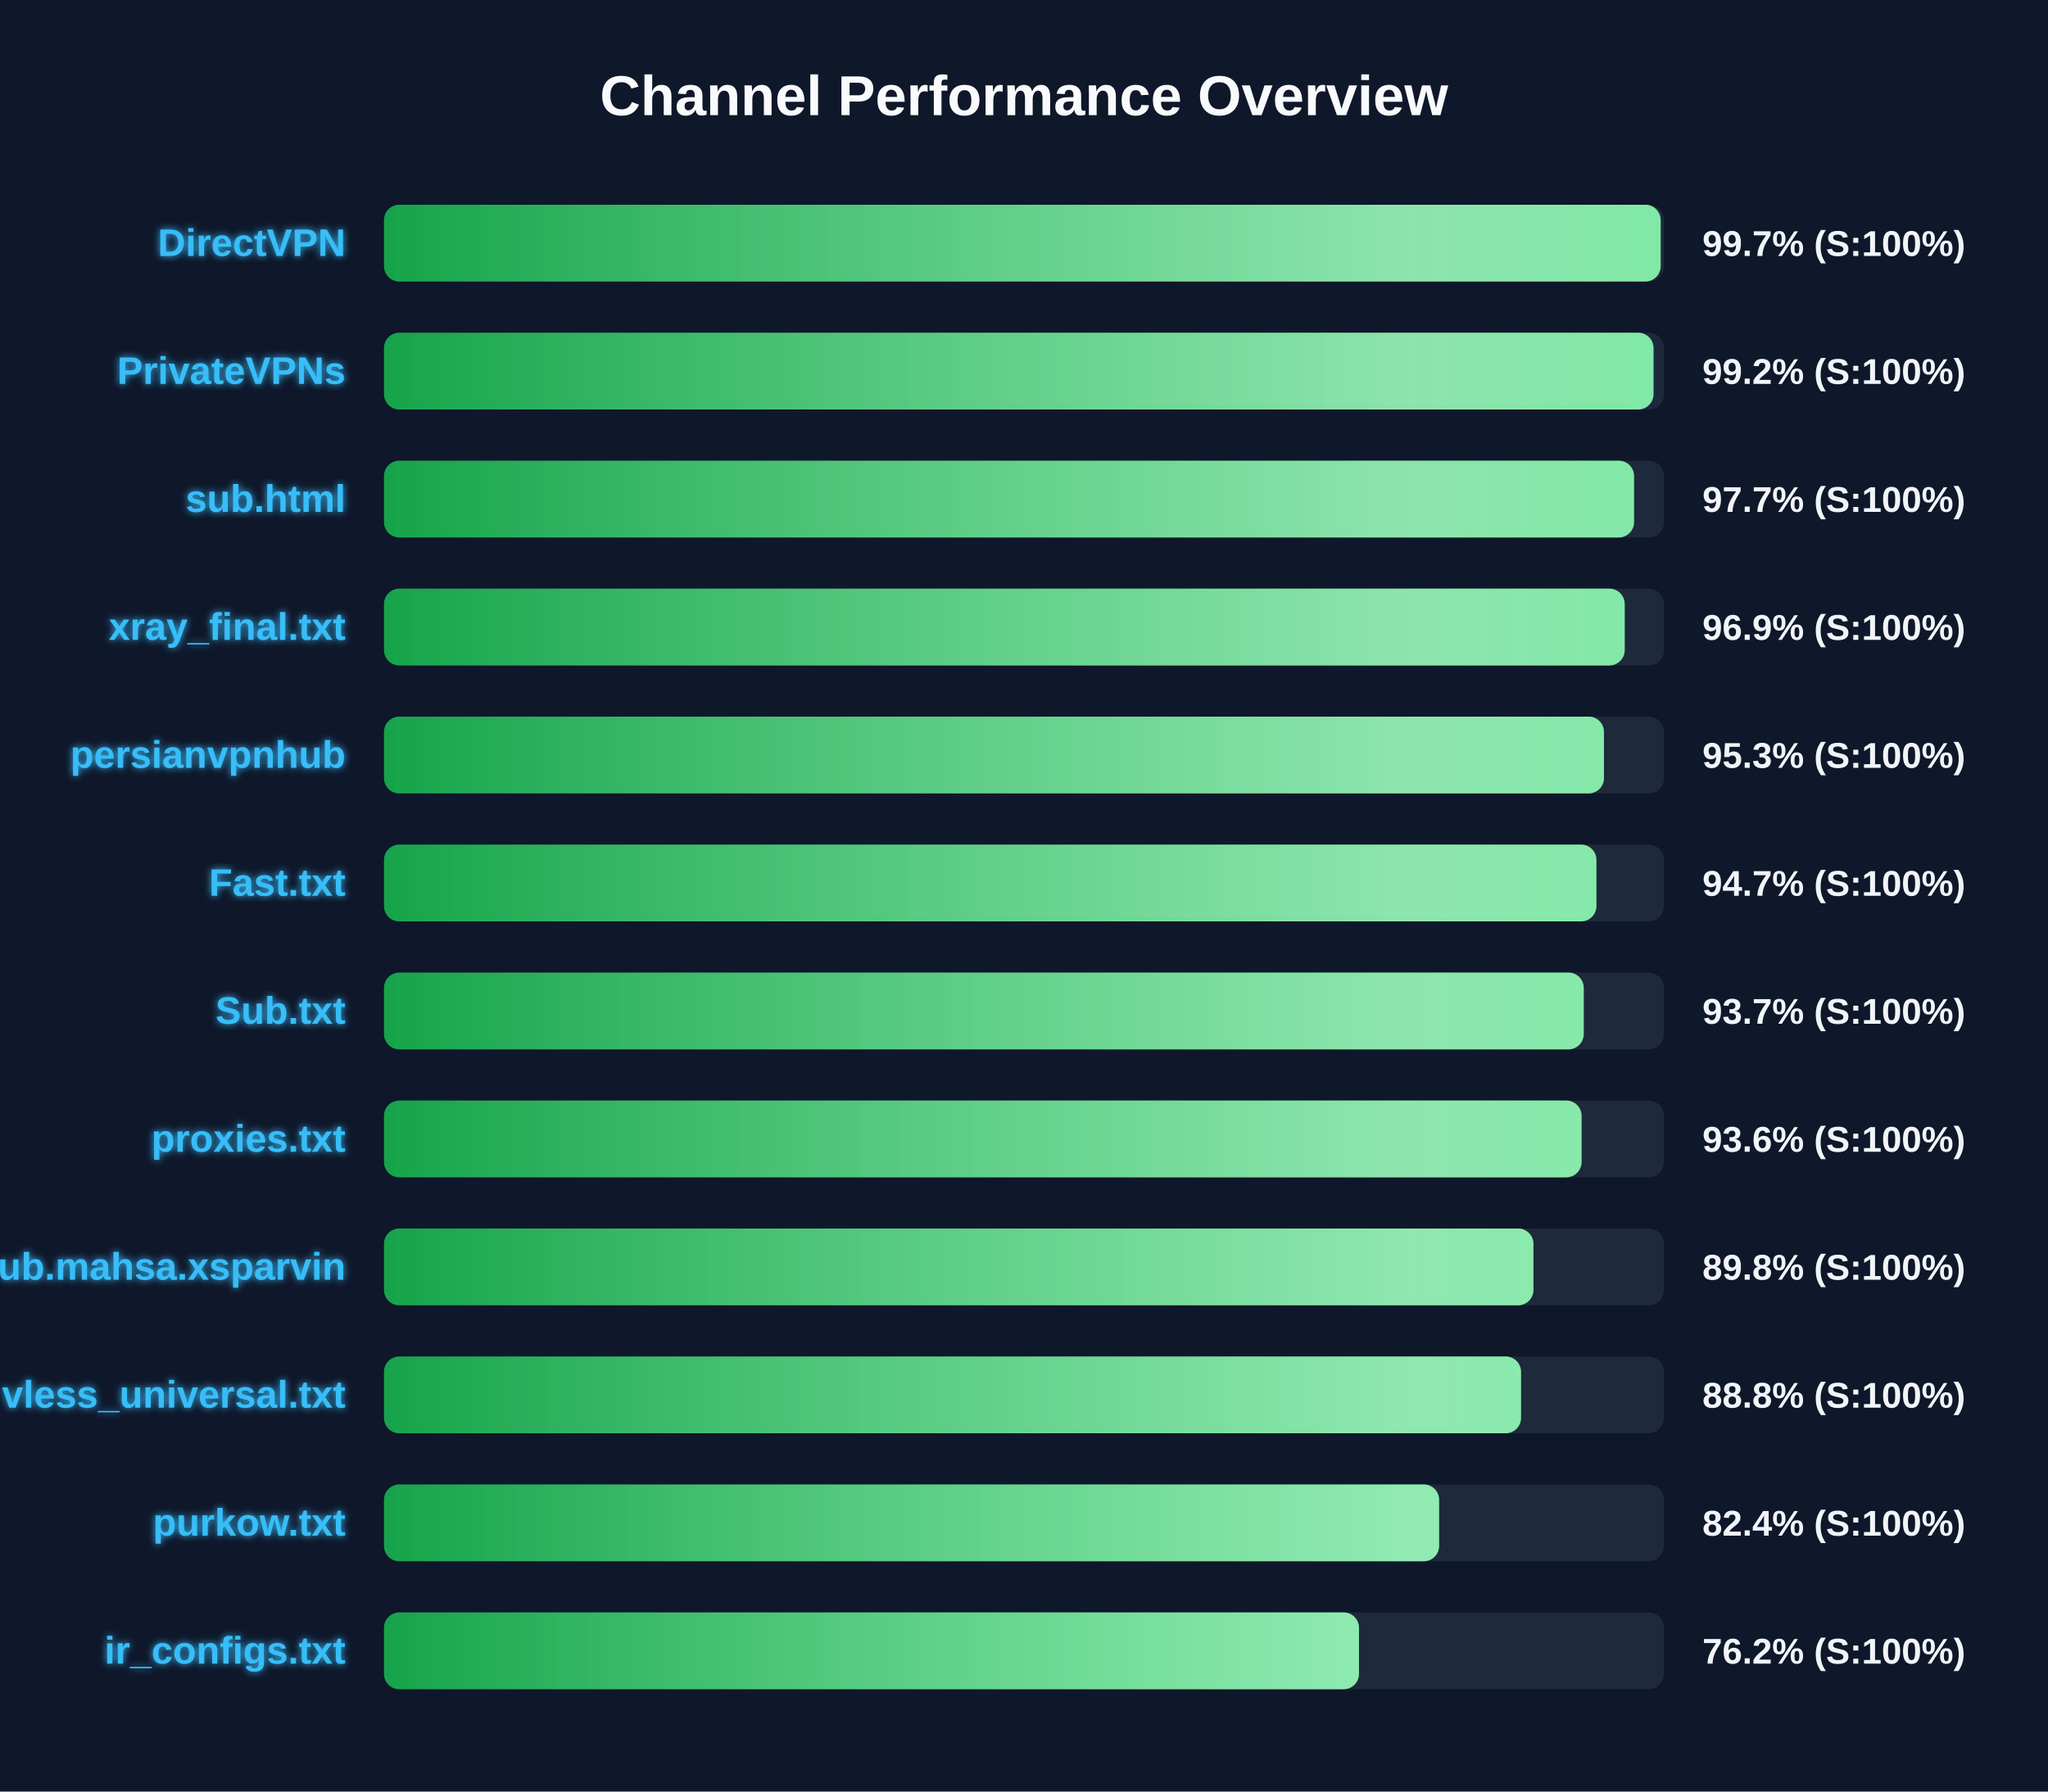
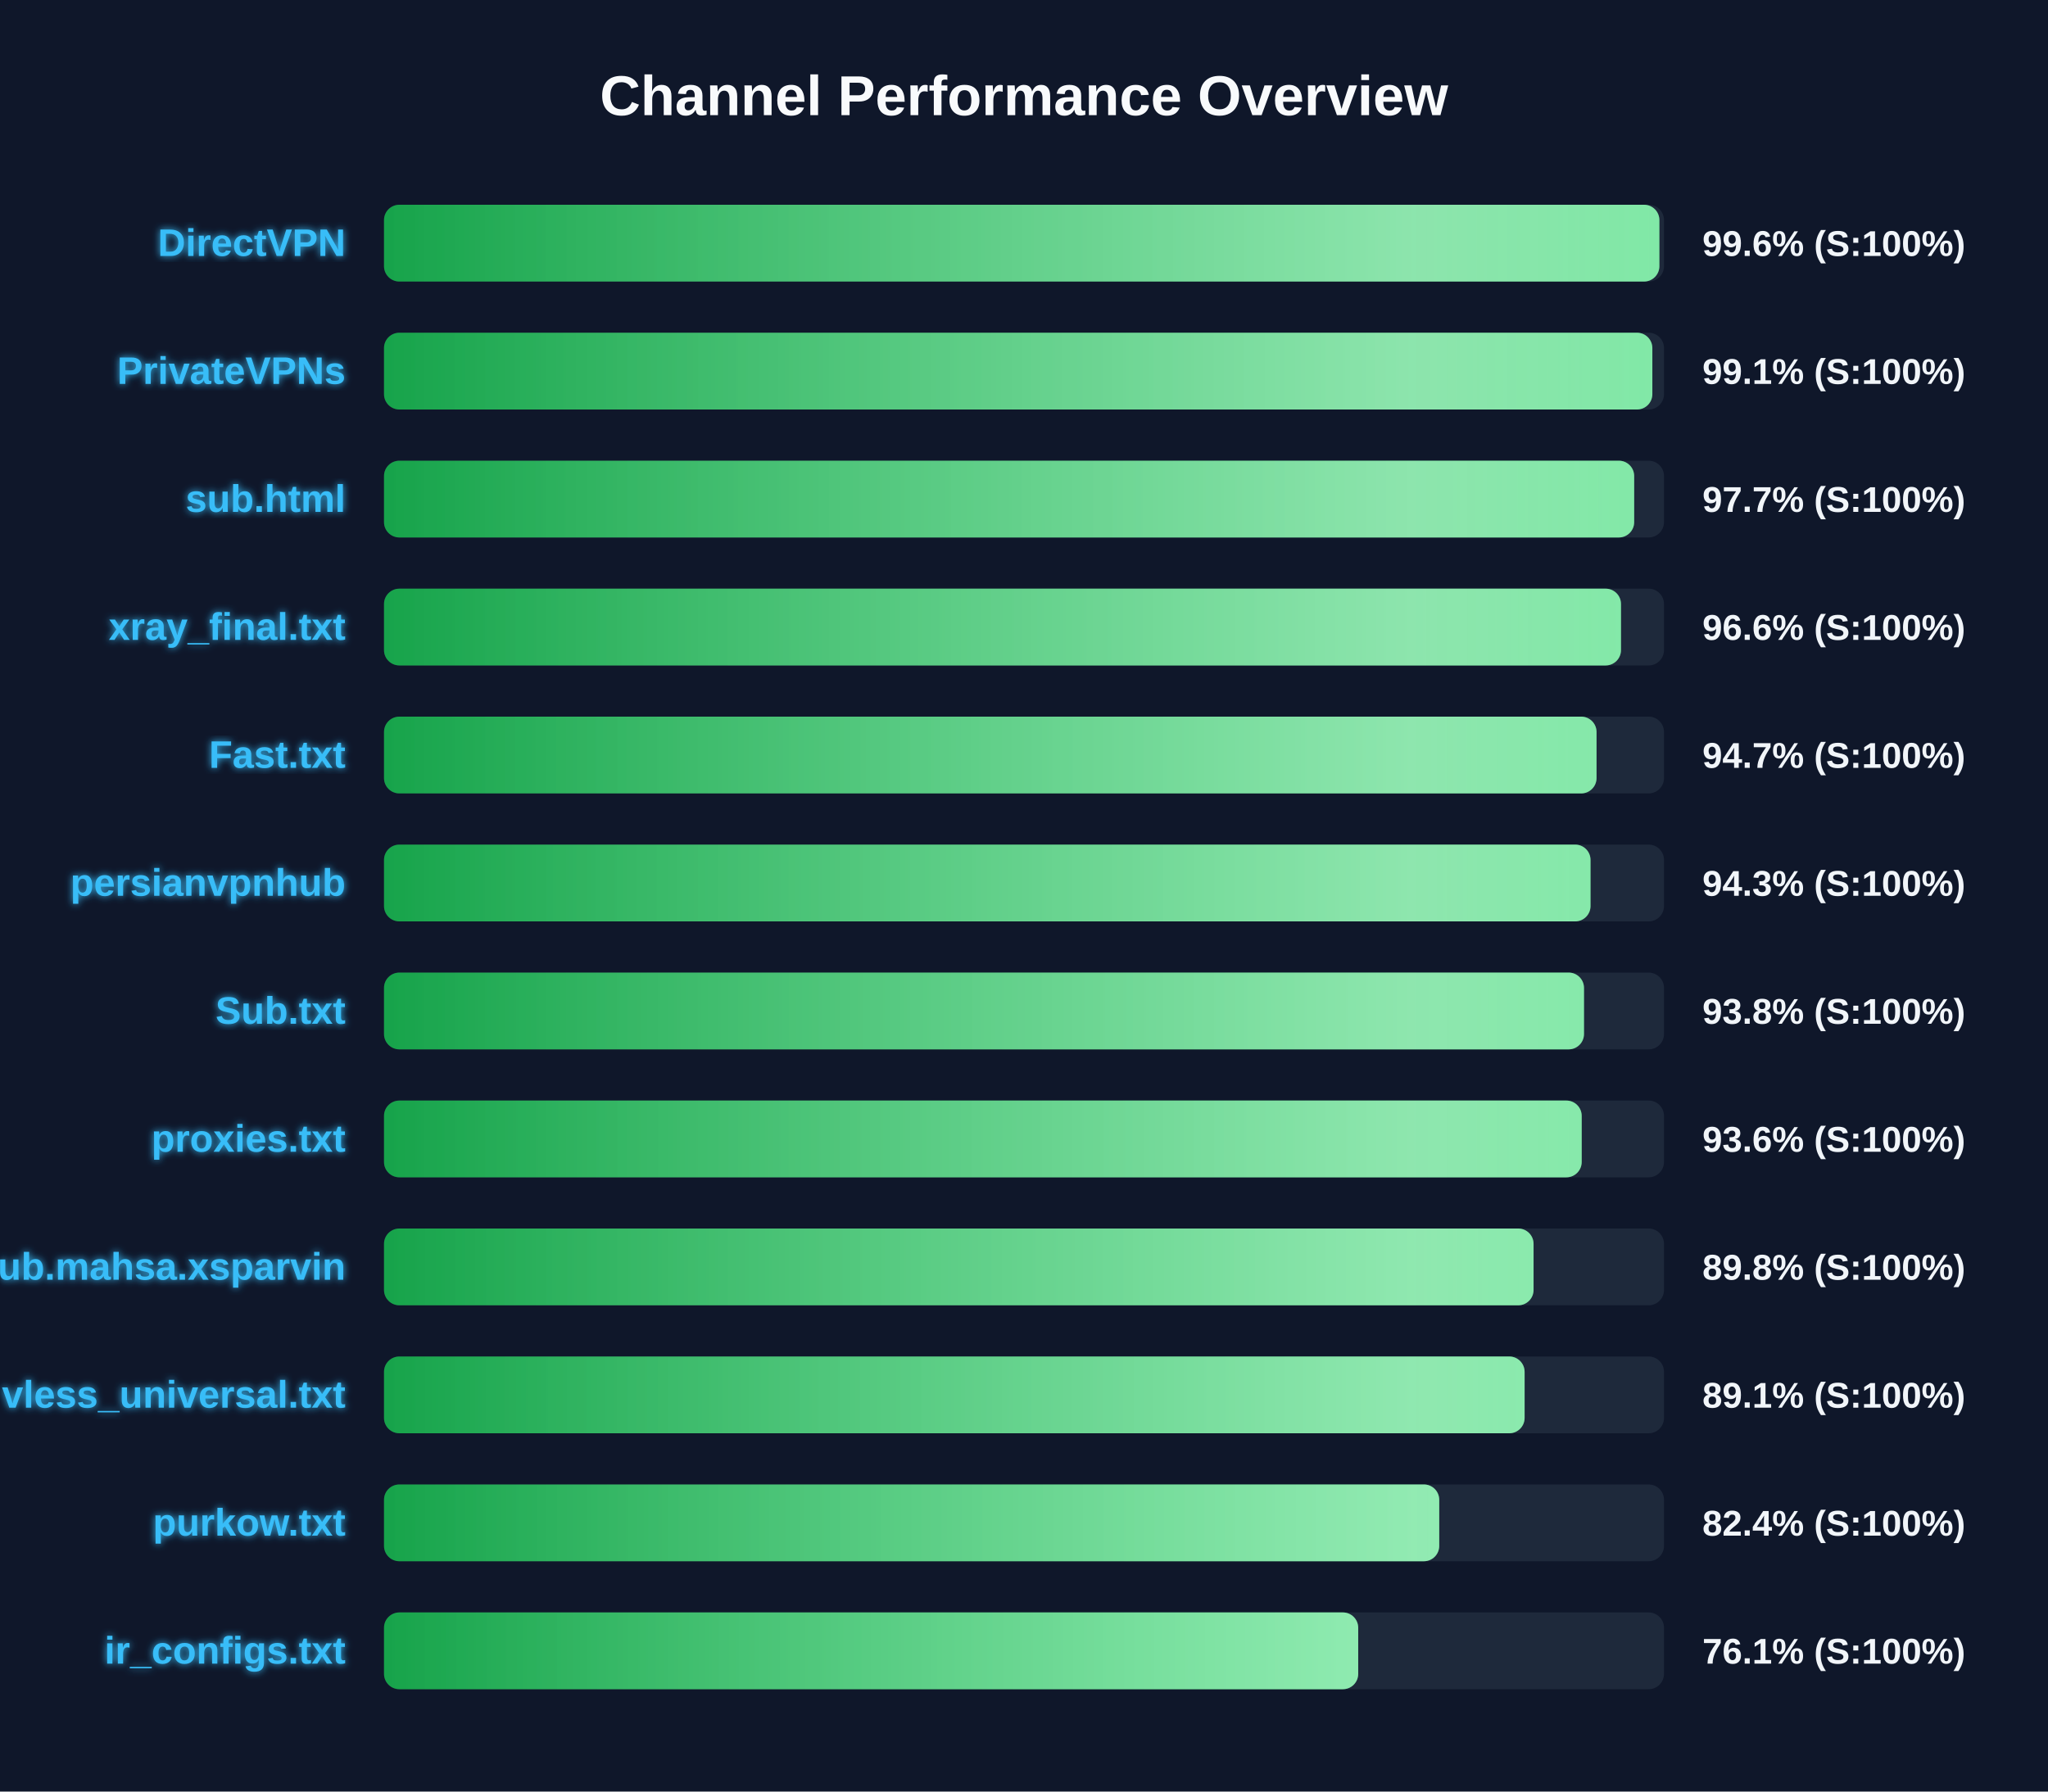
<svg xmlns="http://www.w3.org/2000/svg" width="800" height="700" version="1.1">
  <defs>
    <linearGradient id="grad-green" x1="0%" y1="0%" x2="100%" y2="0%">
      <stop offset="0%" stop-color="#16a34a" />
      <stop offset="100%" stop-color="#4ade80" />
    </linearGradient>
    <linearGradient id="grad-yellow" x1="0%" y1="0%" x2="100%" y2="0%">
      <stop offset="0%" stop-color="#ca8a04" />
      <stop offset="100%" stop-color="#fde047" />
    </linearGradient>
    <linearGradient id="grad-red" x1="0%" y1="0%" x2="100%" y2="0%">
      <stop offset="0%" stop-color="#dc2626" />
      <stop offset="100%" stop-color="#f87171" />
    </linearGradient>
    <linearGradient id="shimmer" x1="0%" y1="0%" x2="100%" y2="0%">
      <stop offset="0%" stop-color="rgba(255,255,255,0)" />
      <stop offset="50%" stop-color="rgba(255,255,255,0.4)" />
      <stop offset="100%" stop-color="rgba(255,255,255,0)" />
    </linearGradient>
    <filter id="glow" x="-20%" y="-20%" width="140%" height="140%">
      <feGaussianBlur stdDeviation="1.5" result="blur" />
      <feComposite in="SourceGraphic" in2="blur" operator="over" />
    </filter>
  </defs>
  <style>
        .bg-rect { fill: #0f172a; }
        .title { font: bold 22px 'Segoe UI', Arial, sans-serif; fill: #f8fafc; }
        .row { font: bold 15px 'Segoe UI', Arial, sans-serif; fill: #38bdf8; filter: url(#glow); }
        .score { font: bold 14px 'Segoe UI', Arial, sans-serif; fill: #f1f5f9; }
        @keyframes shimmer-anim {
            0% { transform: translateX(-100%); }
            100% { transform: translateX(200%); }
        }
        .shimmer-rect {
            animation: shimmer-anim 2.5s infinite linear;
        }
    </style>
  <rect width="100%" height="100%" class="bg-rect" />
  <text x="400" y="45" text-anchor="middle" class="title">Channel Performance Overview</text>
  <rect x="150" y="80" width="500" height="30" fill="#1e293b" rx="6" />
  <clipPath id="clip-0">
-     <rect x="150" y="80" width="498.7" height="30" rx="6" />
+     <rect x="150" y="80" width="498.2" height="30" rx="6" />
  </clipPath>
-   <rect x="150" y="80" width="498.7" height="30" fill="url(#grad-green)" rx="6" />
+   <rect x="150" y="80" width="498.2" height="30" fill="url(#grad-green)" rx="6" />
  <g clip-path="url(#clip-0)">
    <rect x="150" y="80" width="100%" height="30" fill="url(#shimmer)" class="shimmer-rect" />
  </g>
  <text x="135" y="100" text-anchor="end" class="row">DirectVPN</text>
-   <text x="665" y="100" text-anchor="start" class="score">99.7% (S:100%)</text>
+   <text x="665" y="100" text-anchor="start" class="score">99.6% (S:100%)</text>
  <rect x="150" y="130" width="500" height="30" fill="#1e293b" rx="6" />
  <clipPath id="clip-1">
-     <rect x="150" y="130" width="495.9" height="30" rx="6" />
+     <rect x="150" y="130" width="495.45" height="30" rx="6" />
  </clipPath>
-   <rect x="150" y="130" width="495.9" height="30" fill="url(#grad-green)" rx="6" />
+   <rect x="150" y="130" width="495.45" height="30" fill="url(#grad-green)" rx="6" />
  <g clip-path="url(#clip-1)">
    <rect x="150" y="130" width="100%" height="30" fill="url(#shimmer)" class="shimmer-rect" />
  </g>
  <text x="135" y="150" text-anchor="end" class="row">PrivateVPNs</text>
-   <text x="665" y="150" text-anchor="start" class="score">99.2% (S:100%)</text>
+   <text x="665" y="150" text-anchor="start" class="score">99.1% (S:100%)</text>
  <rect x="150" y="180" width="500" height="30" fill="#1e293b" rx="6" />
  <clipPath id="clip-2">
-     <rect x="150" y="180" width="488.3" height="30" rx="6" />
+     <rect x="150" y="180" width="488.35" height="30" rx="6" />
  </clipPath>
-   <rect x="150" y="180" width="488.3" height="30" fill="url(#grad-green)" rx="6" />
+   <rect x="150" y="180" width="488.35" height="30" fill="url(#grad-green)" rx="6" />
  <g clip-path="url(#clip-2)">
    <rect x="150" y="180" width="100%" height="30" fill="url(#shimmer)" class="shimmer-rect" />
  </g>
  <text x="135" y="200" text-anchor="end" class="row">sub.html</text>
  <text x="665" y="200" text-anchor="start" class="score">97.7% (S:100%)</text>
  <rect x="150" y="230" width="500" height="30" fill="#1e293b" rx="6" />
  <clipPath id="clip-3">
-     <rect x="150" y="230" width="484.65" height="30" rx="6" />
+     <rect x="150" y="230" width="483.2" height="30" rx="6" />
  </clipPath>
-   <rect x="150" y="230" width="484.65" height="30" fill="url(#grad-green)" rx="6" />
+   <rect x="150" y="230" width="483.2" height="30" fill="url(#grad-green)" rx="6" />
  <g clip-path="url(#clip-3)">
    <rect x="150" y="230" width="100%" height="30" fill="url(#shimmer)" class="shimmer-rect" />
  </g>
  <text x="135" y="250" text-anchor="end" class="row">xray_final.txt</text>
-   <text x="665" y="250" text-anchor="start" class="score">96.9% (S:100%)</text>
+   <text x="665" y="250" text-anchor="start" class="score">96.6% (S:100%)</text>
  <rect x="150" y="280" width="500" height="30" fill="#1e293b" rx="6" />
  <clipPath id="clip-4">
-     <rect x="150" y="280" width="476.55" height="30" rx="6" />
+     <rect x="150" y="280" width="473.65" height="30" rx="6" />
  </clipPath>
-   <rect x="150" y="280" width="476.55" height="30" fill="url(#grad-green)" rx="6" />
+   <rect x="150" y="280" width="473.65" height="30" fill="url(#grad-green)" rx="6" />
  <g clip-path="url(#clip-4)">
    <rect x="150" y="280" width="100%" height="30" fill="url(#shimmer)" class="shimmer-rect" />
  </g>
-   <text x="135" y="300" text-anchor="end" class="row">persianvpnhub</text>
-   <text x="665" y="300" text-anchor="start" class="score">95.3% (S:100%)</text>
+   <text x="135" y="300" text-anchor="end" class="row">Fast.txt</text>
+   <text x="665" y="300" text-anchor="start" class="score">94.7% (S:100%)</text>
  <rect x="150" y="330" width="500" height="30" fill="#1e293b" rx="6" />
  <clipPath id="clip-5">
-     <rect x="150" y="330" width="473.6" height="30" rx="6" />
+     <rect x="150" y="330" width="471.3" height="30" rx="6" />
  </clipPath>
-   <rect x="150" y="330" width="473.6" height="30" fill="url(#grad-green)" rx="6" />
+   <rect x="150" y="330" width="471.3" height="30" fill="url(#grad-green)" rx="6" />
  <g clip-path="url(#clip-5)">
    <rect x="150" y="330" width="100%" height="30" fill="url(#shimmer)" class="shimmer-rect" />
  </g>
-   <text x="135" y="350" text-anchor="end" class="row">Fast.txt</text>
-   <text x="665" y="350" text-anchor="start" class="score">94.7% (S:100%)</text>
+   <text x="135" y="350" text-anchor="end" class="row">persianvpnhub</text>
+   <text x="665" y="350" text-anchor="start" class="score">94.3% (S:100%)</text>
  <rect x="150" y="380" width="500" height="30" fill="#1e293b" rx="6" />
  <clipPath id="clip-6">
-     <rect x="150" y="380" width="468.65" height="30" rx="6" />
+     <rect x="150" y="380" width="468.75" height="30" rx="6" />
  </clipPath>
-   <rect x="150" y="380" width="468.65" height="30" fill="url(#grad-green)" rx="6" />
+   <rect x="150" y="380" width="468.75" height="30" fill="url(#grad-green)" rx="6" />
  <g clip-path="url(#clip-6)">
    <rect x="150" y="380" width="100%" height="30" fill="url(#shimmer)" class="shimmer-rect" />
  </g>
  <text x="135" y="400" text-anchor="end" class="row">Sub.txt</text>
-   <text x="665" y="400" text-anchor="start" class="score">93.7% (S:100%)</text>
+   <text x="665" y="400" text-anchor="start" class="score">93.8% (S:100%)</text>
  <rect x="150" y="430" width="500" height="30" fill="#1e293b" rx="6" />
  <clipPath id="clip-7">
-     <rect x="150" y="430" width="467.8" height="30" rx="6" />
+     <rect x="150" y="430" width="467.85" height="30" rx="6" />
  </clipPath>
-   <rect x="150" y="430" width="467.8" height="30" fill="url(#grad-green)" rx="6" />
+   <rect x="150" y="430" width="467.85" height="30" fill="url(#grad-green)" rx="6" />
  <g clip-path="url(#clip-7)">
    <rect x="150" y="430" width="100%" height="30" fill="url(#shimmer)" class="shimmer-rect" />
  </g>
  <text x="135" y="450" text-anchor="end" class="row">proxies.txt</text>
  <text x="665" y="450" text-anchor="start" class="score">93.6% (S:100%)</text>
  <rect x="150" y="480" width="500" height="30" fill="#1e293b" rx="6" />
  <clipPath id="clip-8">
-     <rect x="150" y="480" width="449.0" height="30" rx="6" />
+     <rect x="150" y="480" width="449.05" height="30" rx="6" />
  </clipPath>
-   <rect x="150" y="480" width="449.0" height="30" fill="url(#grad-green)" rx="6" />
+   <rect x="150" y="480" width="449.05" height="30" fill="url(#grad-green)" rx="6" />
  <g clip-path="url(#clip-8)">
    <rect x="150" y="480" width="100%" height="30" fill="url(#shimmer)" class="shimmer-rect" />
  </g>
  <text x="135" y="500" text-anchor="end" class="row">Sub.mahsa.xsparvin</text>
  <text x="665" y="500" text-anchor="start" class="score">89.8% (S:100%)</text>
  <rect x="150" y="530" width="500" height="30" fill="#1e293b" rx="6" />
  <clipPath id="clip-9">
-     <rect x="150" y="530" width="444.15" height="30" rx="6" />
+     <rect x="150" y="530" width="445.55" height="30" rx="6" />
  </clipPath>
-   <rect x="150" y="530" width="444.15" height="30" fill="url(#grad-green)" rx="6" />
+   <rect x="150" y="530" width="445.55" height="30" fill="url(#grad-green)" rx="6" />
  <g clip-path="url(#clip-9)">
    <rect x="150" y="530" width="100%" height="30" fill="url(#shimmer)" class="shimmer-rect" />
  </g>
  <text x="135" y="550" text-anchor="end" class="row">vless_universal.txt</text>
-   <text x="665" y="550" text-anchor="start" class="score">88.8% (S:100%)</text>
+   <text x="665" y="550" text-anchor="start" class="score">89.1% (S:100%)</text>
  <rect x="150" y="580" width="500" height="30" fill="#1e293b" rx="6" />
  <clipPath id="clip-10">
-     <rect x="150" y="580" width="412.15" height="30" rx="6" />
+     <rect x="150" y="580" width="412.2" height="30" rx="6" />
  </clipPath>
-   <rect x="150" y="580" width="412.15" height="30" fill="url(#grad-green)" rx="6" />
+   <rect x="150" y="580" width="412.2" height="30" fill="url(#grad-green)" rx="6" />
  <g clip-path="url(#clip-10)">
    <rect x="150" y="580" width="100%" height="30" fill="url(#shimmer)" class="shimmer-rect" />
  </g>
  <text x="135" y="600" text-anchor="end" class="row">purkow.txt</text>
  <text x="665" y="600" text-anchor="start" class="score">82.4% (S:100%)</text>
  <rect x="150" y="630" width="500" height="30" fill="#1e293b" rx="6" />
  <clipPath id="clip-11">
-     <rect x="150" y="630" width="380.85" height="30" rx="6" />
+     <rect x="150" y="630" width="380.55" height="30" rx="6" />
  </clipPath>
-   <rect x="150" y="630" width="380.85" height="30" fill="url(#grad-green)" rx="6" />
+   <rect x="150" y="630" width="380.55" height="30" fill="url(#grad-green)" rx="6" />
  <g clip-path="url(#clip-11)">
    <rect x="150" y="630" width="100%" height="30" fill="url(#shimmer)" class="shimmer-rect" />
  </g>
  <text x="135" y="650" text-anchor="end" class="row">ir_configs.txt</text>
-   <text x="665" y="650" text-anchor="start" class="score">76.2% (S:100%)</text>
+   <text x="665" y="650" text-anchor="start" class="score">76.1% (S:100%)</text>
</svg>
